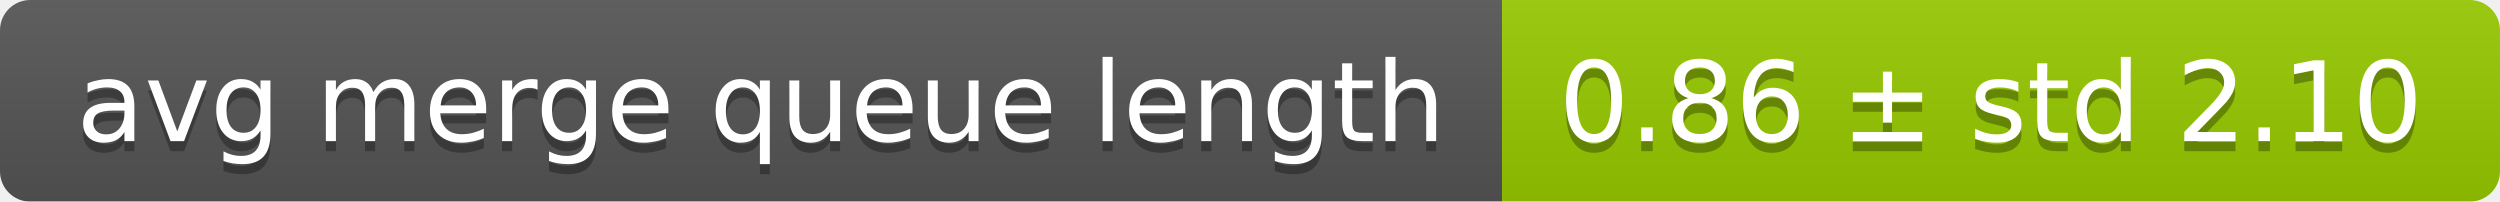
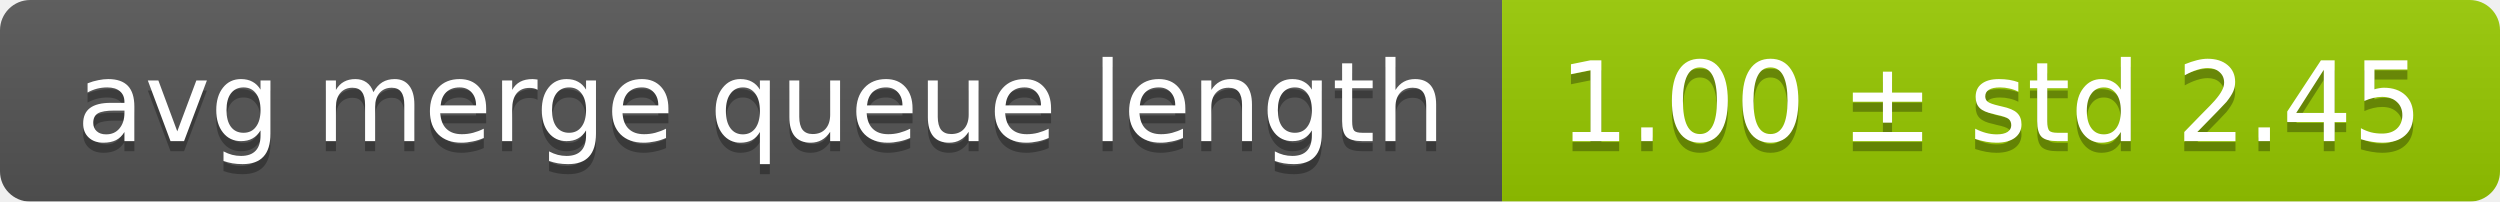
<svg xmlns="http://www.w3.org/2000/svg" width="248" height="20">
  <linearGradient id="smooth" x2="0" y2="100%">
    <stop offset="0" stop-color="#bbb" stop-opacity=".1" />
    <stop offset="1" stop-opacity=".1" />
  </linearGradient>
  <mask id="round">
    <rect width="248" height="20" rx="3" fill="#fff" />
  </mask>
  <g mask="url(#round)">
    <rect width="149" height="20" fill="#555" />
    <rect x="149" width="99" height="20" fill="#97ca00" />
    <rect width="248" height="20" fill="url(#smooth)" />
  </g>
  <g fill="#fff" text-anchor="middle" font-family="DejaVu Sans,Verdana,Geneva,sans-serif" font-size="11">
    <text x="75.5" y="15" fill="#010101" fill-opacity=".3">avg merge queue length</text>
    <text x="75.5" y="14">avg merge queue length</text>
-     <text x="197.5" y="15" fill="#010101" fill-opacity=".3">0.86 ± std 2.10</text>
-     <text x="197.5" y="14">0.86 ± std 2.10</text>
+     <text x="197.5" y="15" fill="#010101" fill-opacity=".3">1.00 ± std 2.45</text>
+     <text x="197.5" y="14">1.00 ± std 2.45</text>
  </g>
</svg>
